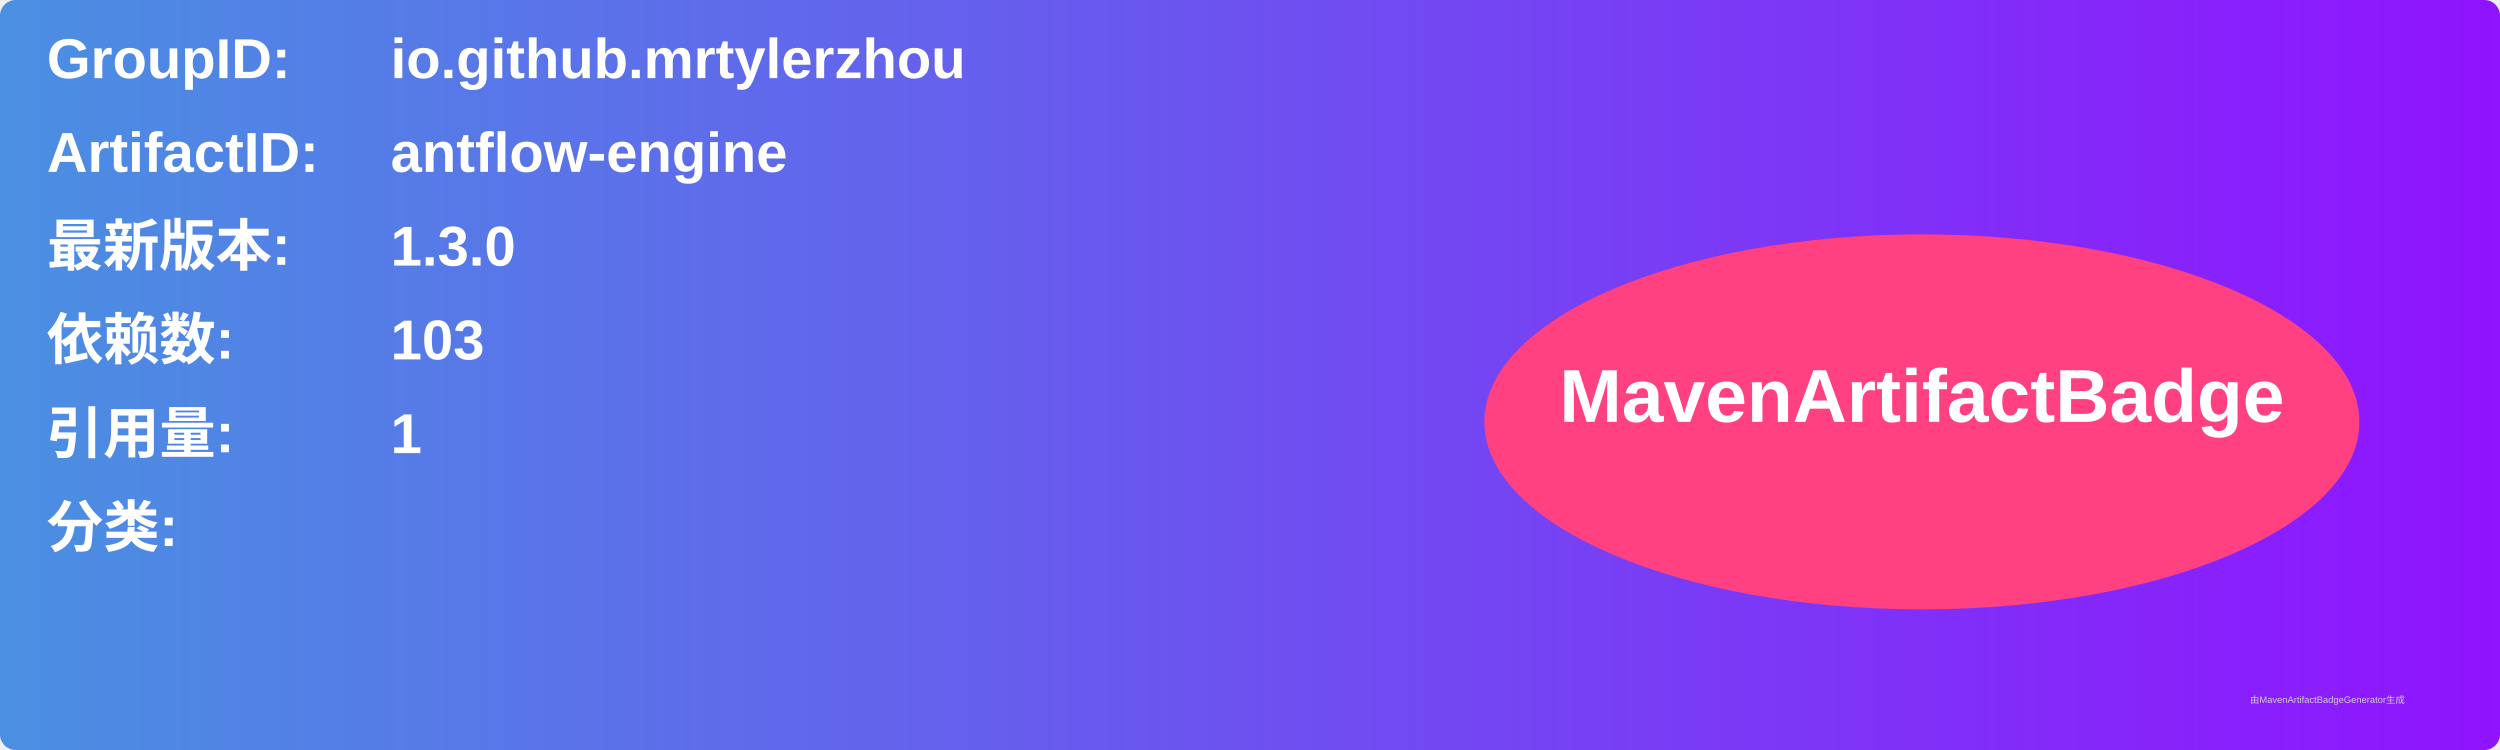
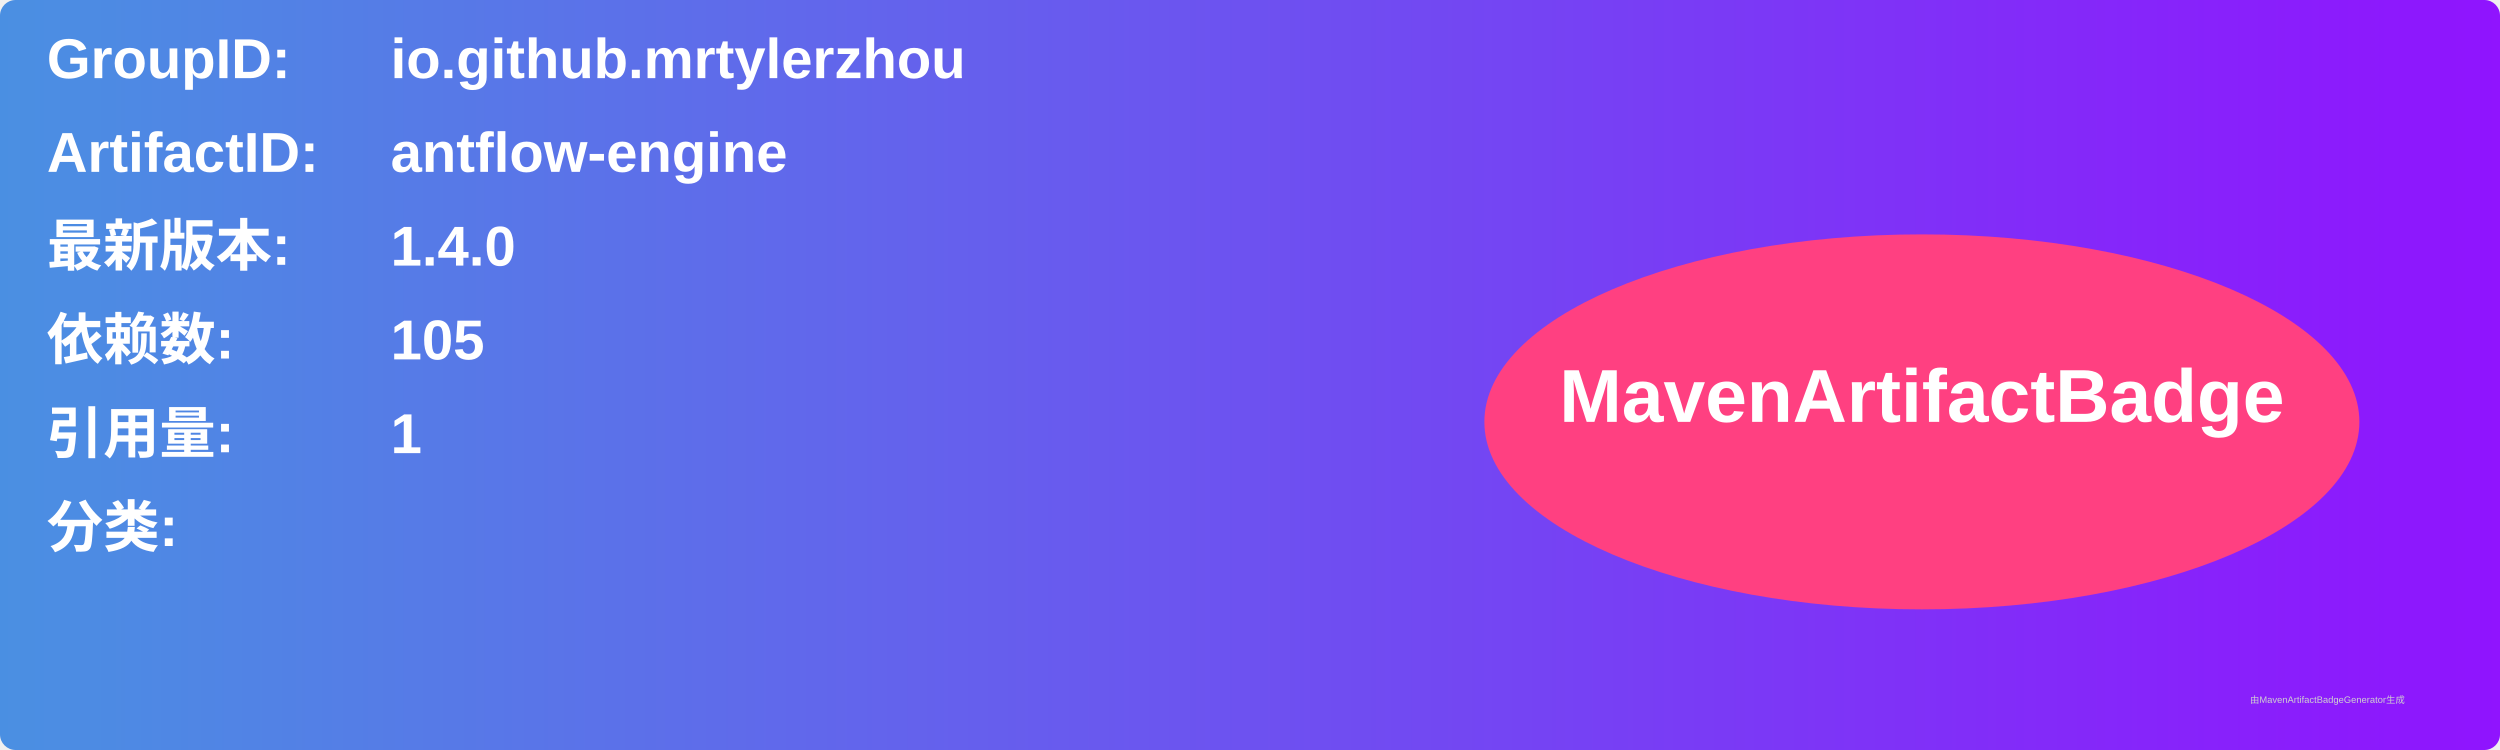
<svg xmlns="http://www.w3.org/2000/svg" width="800" height="240" viewBox="0 0 800 240">
  <linearGradient id="grad" x1="0%" y1="0%" x2="100%" y2="0%">
    <stop offset="0%" stop-color="#4a90e2" />
    <stop offset="100%" stop-color="#9013fe" />
  </linearGradient>
  <rect width="100%" height="100%" rx="5" ry="5" fill="url(#grad)" />
  <g transform="translate(15, 15)">
    <text x="0" y="10" font-family="Arial" font-size="18" fill="white" font-weight="bold" width="260">GroupID:</text>
    <text x="110" y="10" font-family="Arial" font-size="18" fill="white" font-weight="bold" width="460">io.github.mrtylerzhou</text>
    <text x="0" y="40" font-family="Arial" font-size="18" fill="white" font-weight="bold" width="260">ArtifactID:</text>
    <text x="110" y="40" font-family="Arial" font-size="18" fill="white" font-weight="bold" width="460">antflow-engine</text>
    <text x="0" y="70" font-family="Arial" font-size="18" fill="white" font-weight="bold">最新版本:</text>
    <text x="110" y="70" font-family="Arial" font-size="18" fill="white" font-weight="bold">
-       <tspan font-weight="bold">1.3.0</tspan>
+       <tspan font-weight="bold">1.4.0</tspan>
    </text>
    <text x="0" y="100" font-family="Arial" font-size="18" fill="white" font-weight="bold">依赖数: </text>
    <text x="110" y="100" font-family="Arial" font-size="18" fill="white">
-       <tspan font-weight="bold">103</tspan>
+       <tspan font-weight="bold">105</tspan>
    </text>
    <text x="0" y="130" font-family="Arial" font-size="18" fill="white" font-weight="bold">引用量: </text>
    <text x="110" y="130" font-family="Arial" font-size="18" fill="white">
      <tspan font-weight="bold">1</tspan>
    </text>
    <text x="0" y="160" font-family="Arial" font-size="18" fill="white" font-weight="bold">分类:</text>
    <text x="10" y="190" font-family="Arial" font-size="10" fill="white">
      <tspan font-weight="bold" />
    </text>
    <ellipse cx="600" cy="120" rx="140" ry="60" fill="#ff4081" />
    <text x="600" y="120" text-anchor="middle" font-family="Arial" font-size="24" fill="white" font-weight="bold">MavenArtifactBadge</text>
  </g>
  <text x="720" y="225" font-family="Arial" font-size="3" fill="#d0d0d0">由MavenArtifactBadgeGenerator生成</text>
</svg>
